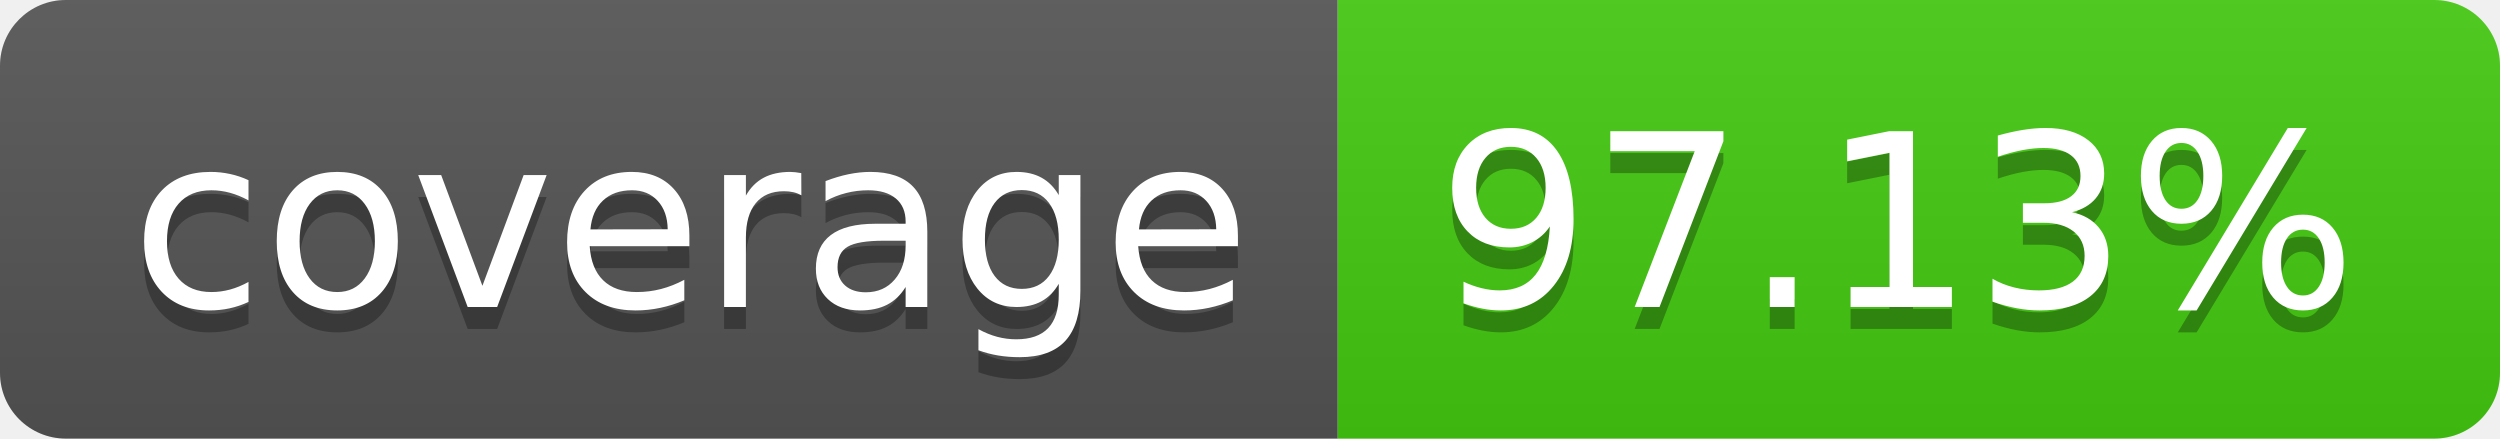
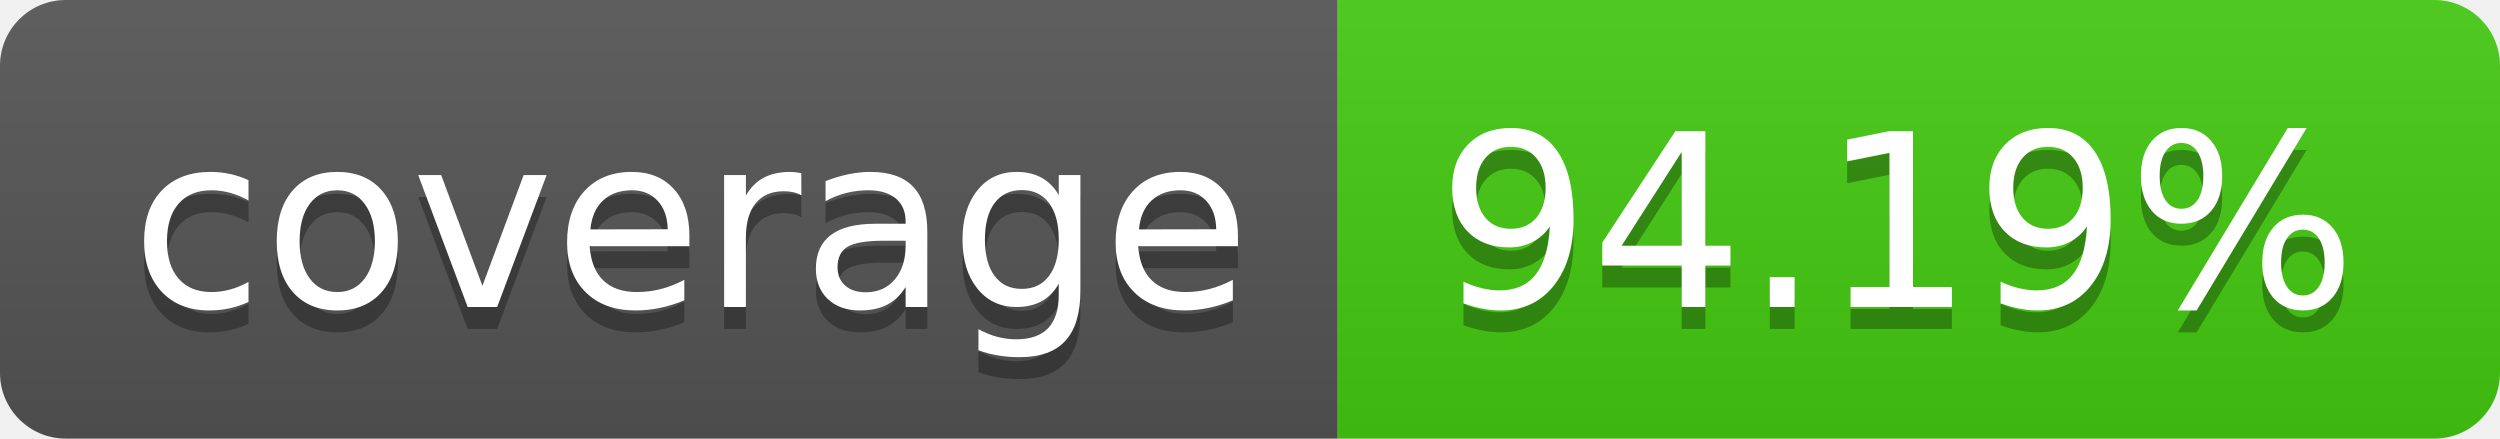
- <svg xmlns="http://www.w3.org/2000/svg" width="114" height="20" role="img" aria-label="coverage: 97.13%">
+ <svg xmlns="http://www.w3.org/2000/svg" width="114" height="20" role="img" aria-label="coverage: 94.19%">
  <linearGradient id="s" x2="0" y2="100%">
    <stop offset="0" stop-color="#bbb" stop-opacity=".1" />
    <stop offset="1" stop-opacity=".1" />
  </linearGradient>
  <clipPath id="r">
    <rect width="114" height="20" rx="3" fill="#fff" />
  </clipPath>
  <g clip-path="url(#r)">
    <rect width="61" height="20" fill="#555" />
    <rect x="61" width="53" height="20" fill="#4c1" />
    <rect width="114" height="20" fill="url(#s)" />
  </g>
  <g fill="#fff" text-anchor="middle" font-family="Verdana,Geneva,DejaVu Sans,sans-serif" text-rendering="geometricPrecision" font-size="110">
    <text aria-hidden="true" x="315" y="150" fill="#010101" fill-opacity=".3" transform="scale(.1)" textLength="510">coverage</text>
    <text x="315" y="140" transform="scale(.1)" fill="#fff" textLength="510">coverage</text>
-     <text aria-hidden="true" x="865" y="150" fill="#010101" fill-opacity=".3" transform="scale(.1)" textLength="430">97.13%</text>
-     <text x="865" y="140" transform="scale(.1)" fill="#fff" textLength="430">97.13%</text>
+     <text aria-hidden="true" x="865" y="150" fill="#010101" fill-opacity=".3" transform="scale(.1)" textLength="430">94.19%</text>
+     <text x="865" y="140" transform="scale(.1)" fill="#fff" textLength="430">94.19%</text>
  </g>
</svg>
